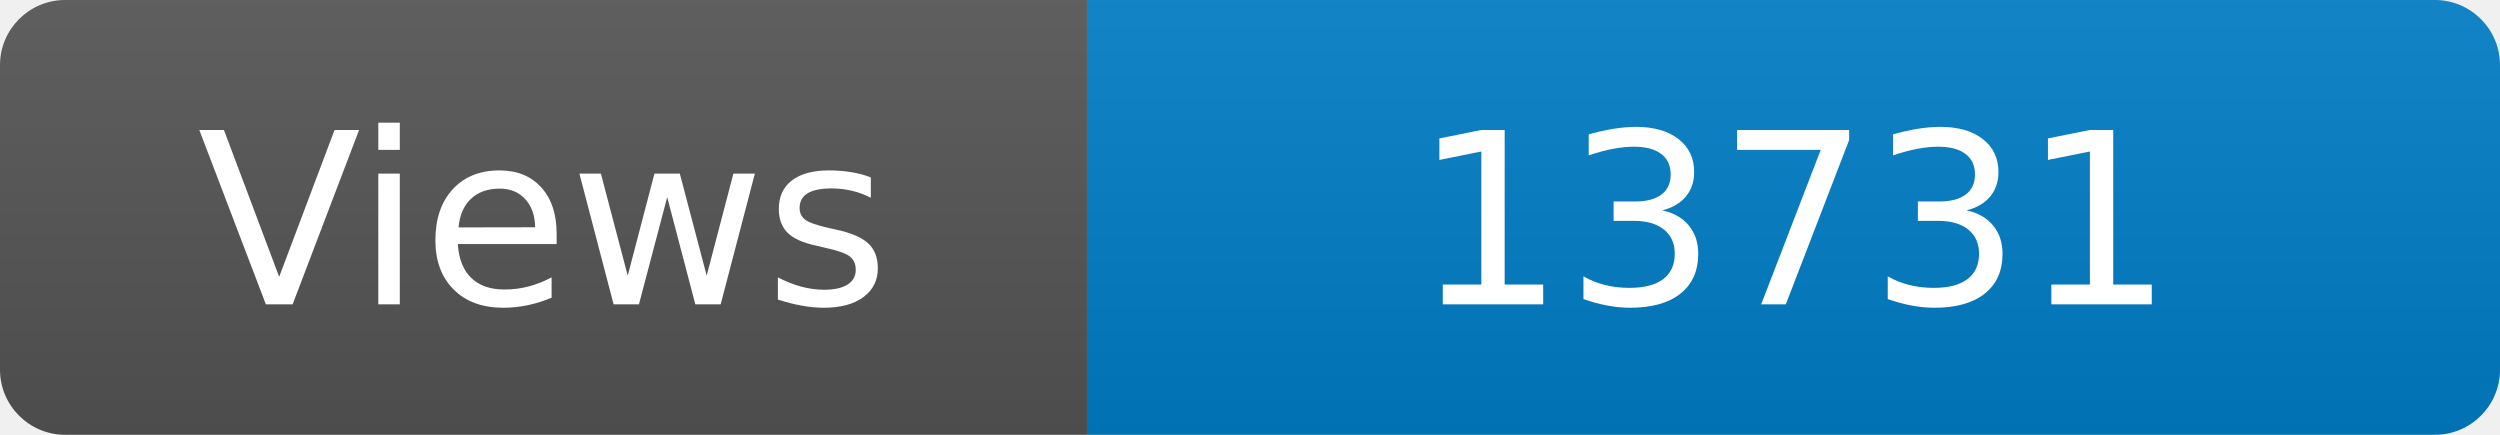
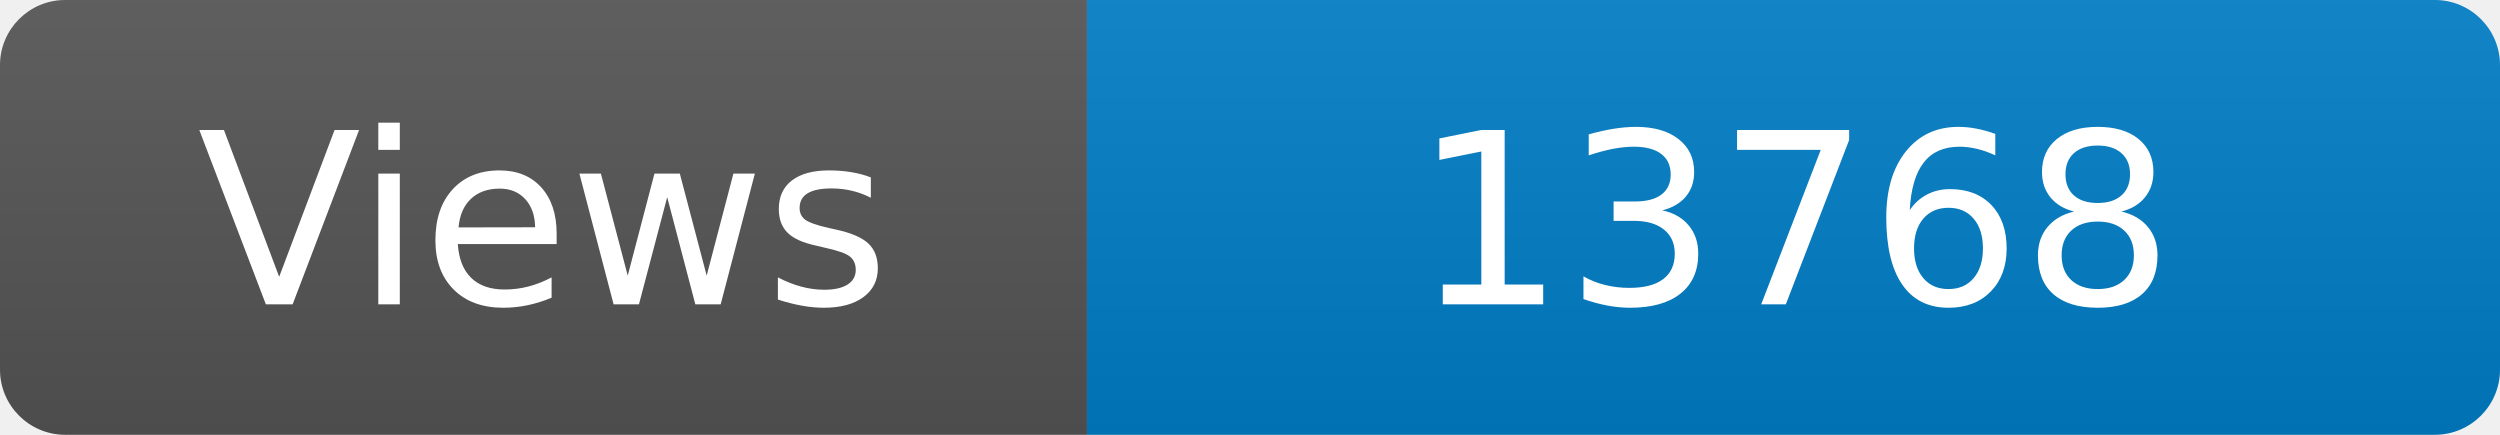
<svg xmlns="http://www.w3.org/2000/svg" width="115" height="20" role="img" aria-label="Maintained?: yes">
  <linearGradient id="s" x2="0" y2="100%">
    <stop offset="0" stop-color="#bbb" stop-opacity=".1" />
    <stop offset="1" stop-opacity=".1" />
  </linearGradient>
  <clipPath id="r">
    <rect width="115" height="20" rx="3" fill="#fff" />
  </clipPath>
  <g clip-path="url(#r)">
    <rect width="50" height="20" fill="#555" />
    <rect x="50" width="160" height="20" fill="#007ec6" />
    <rect width="115" height="20" fill="url(#s)" />
  </g>
  <g fill="#fff" text-anchor="middle" font-family="Verdana,Geneva,DejaVu Sans,sans-serif" font-size="110">
    <text x="250" y="140" transform="scale(.1)" fill="#fff">Views</text>
-     <text x="825" y="140" transform="scale(.1)" fill="#fff">13731</text>
+     <text x="825" y="140" transform="scale(.1)" fill="#fff">13768</text>
  </g>
</svg>
